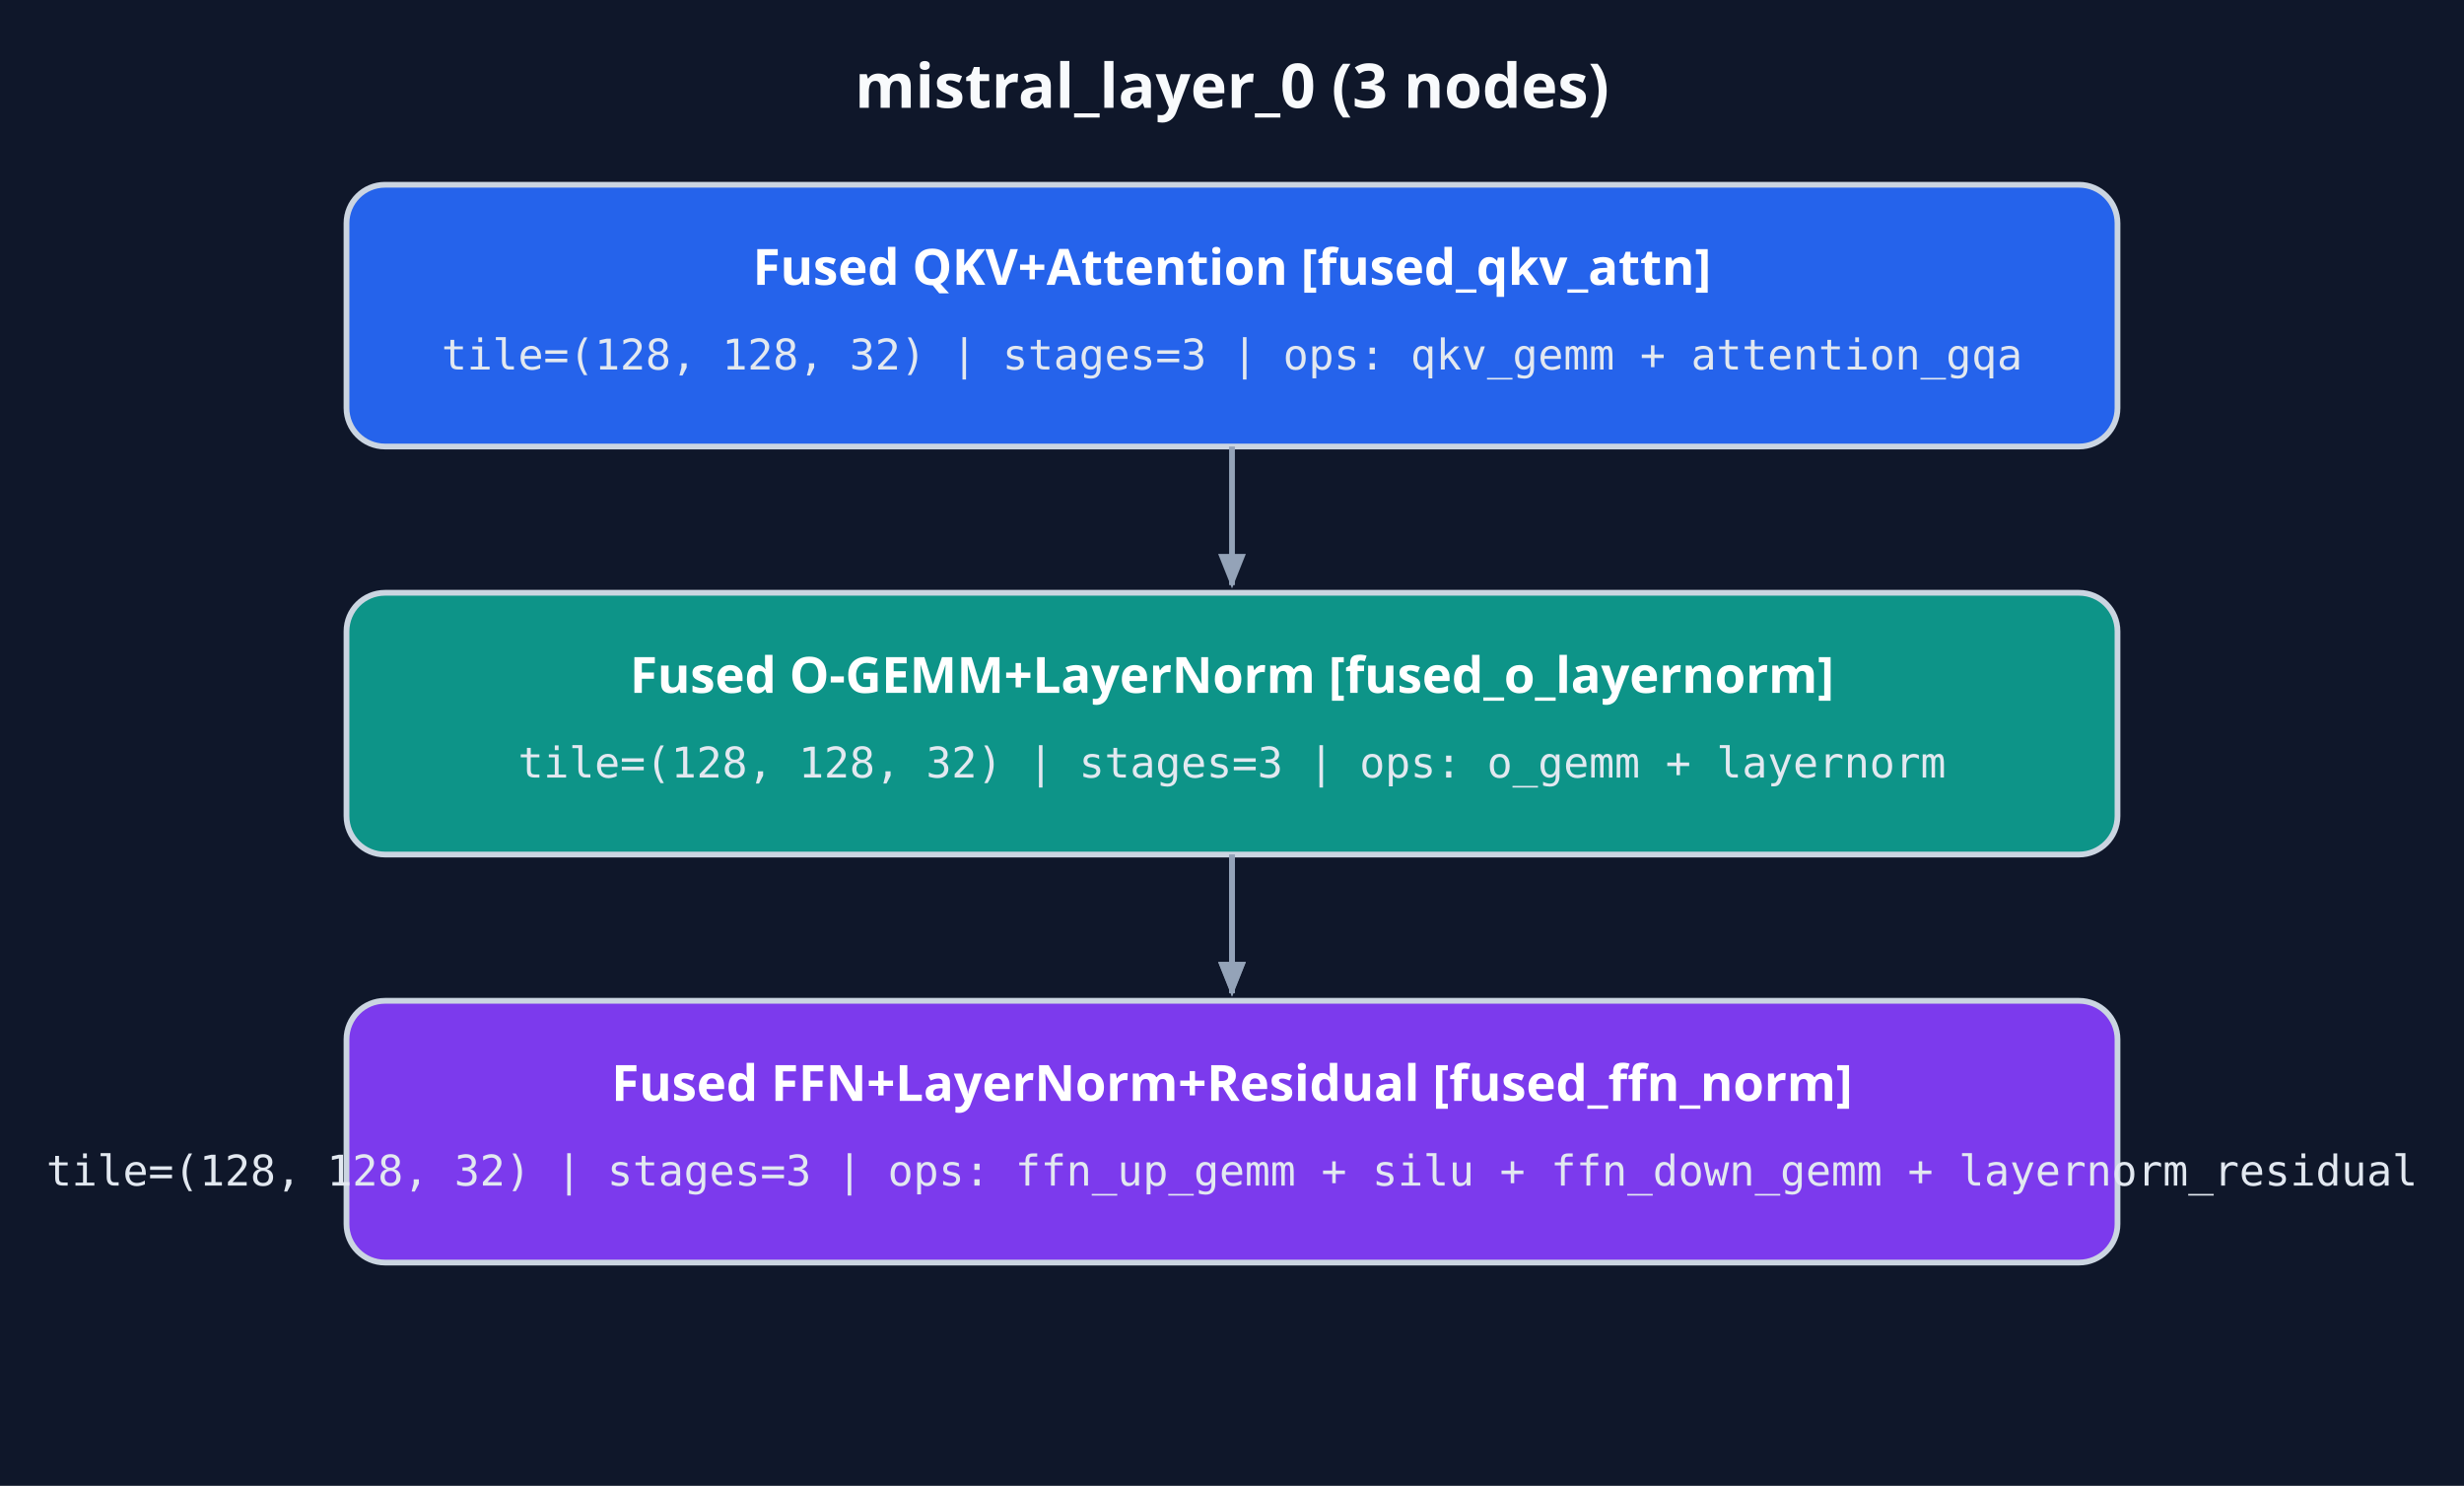
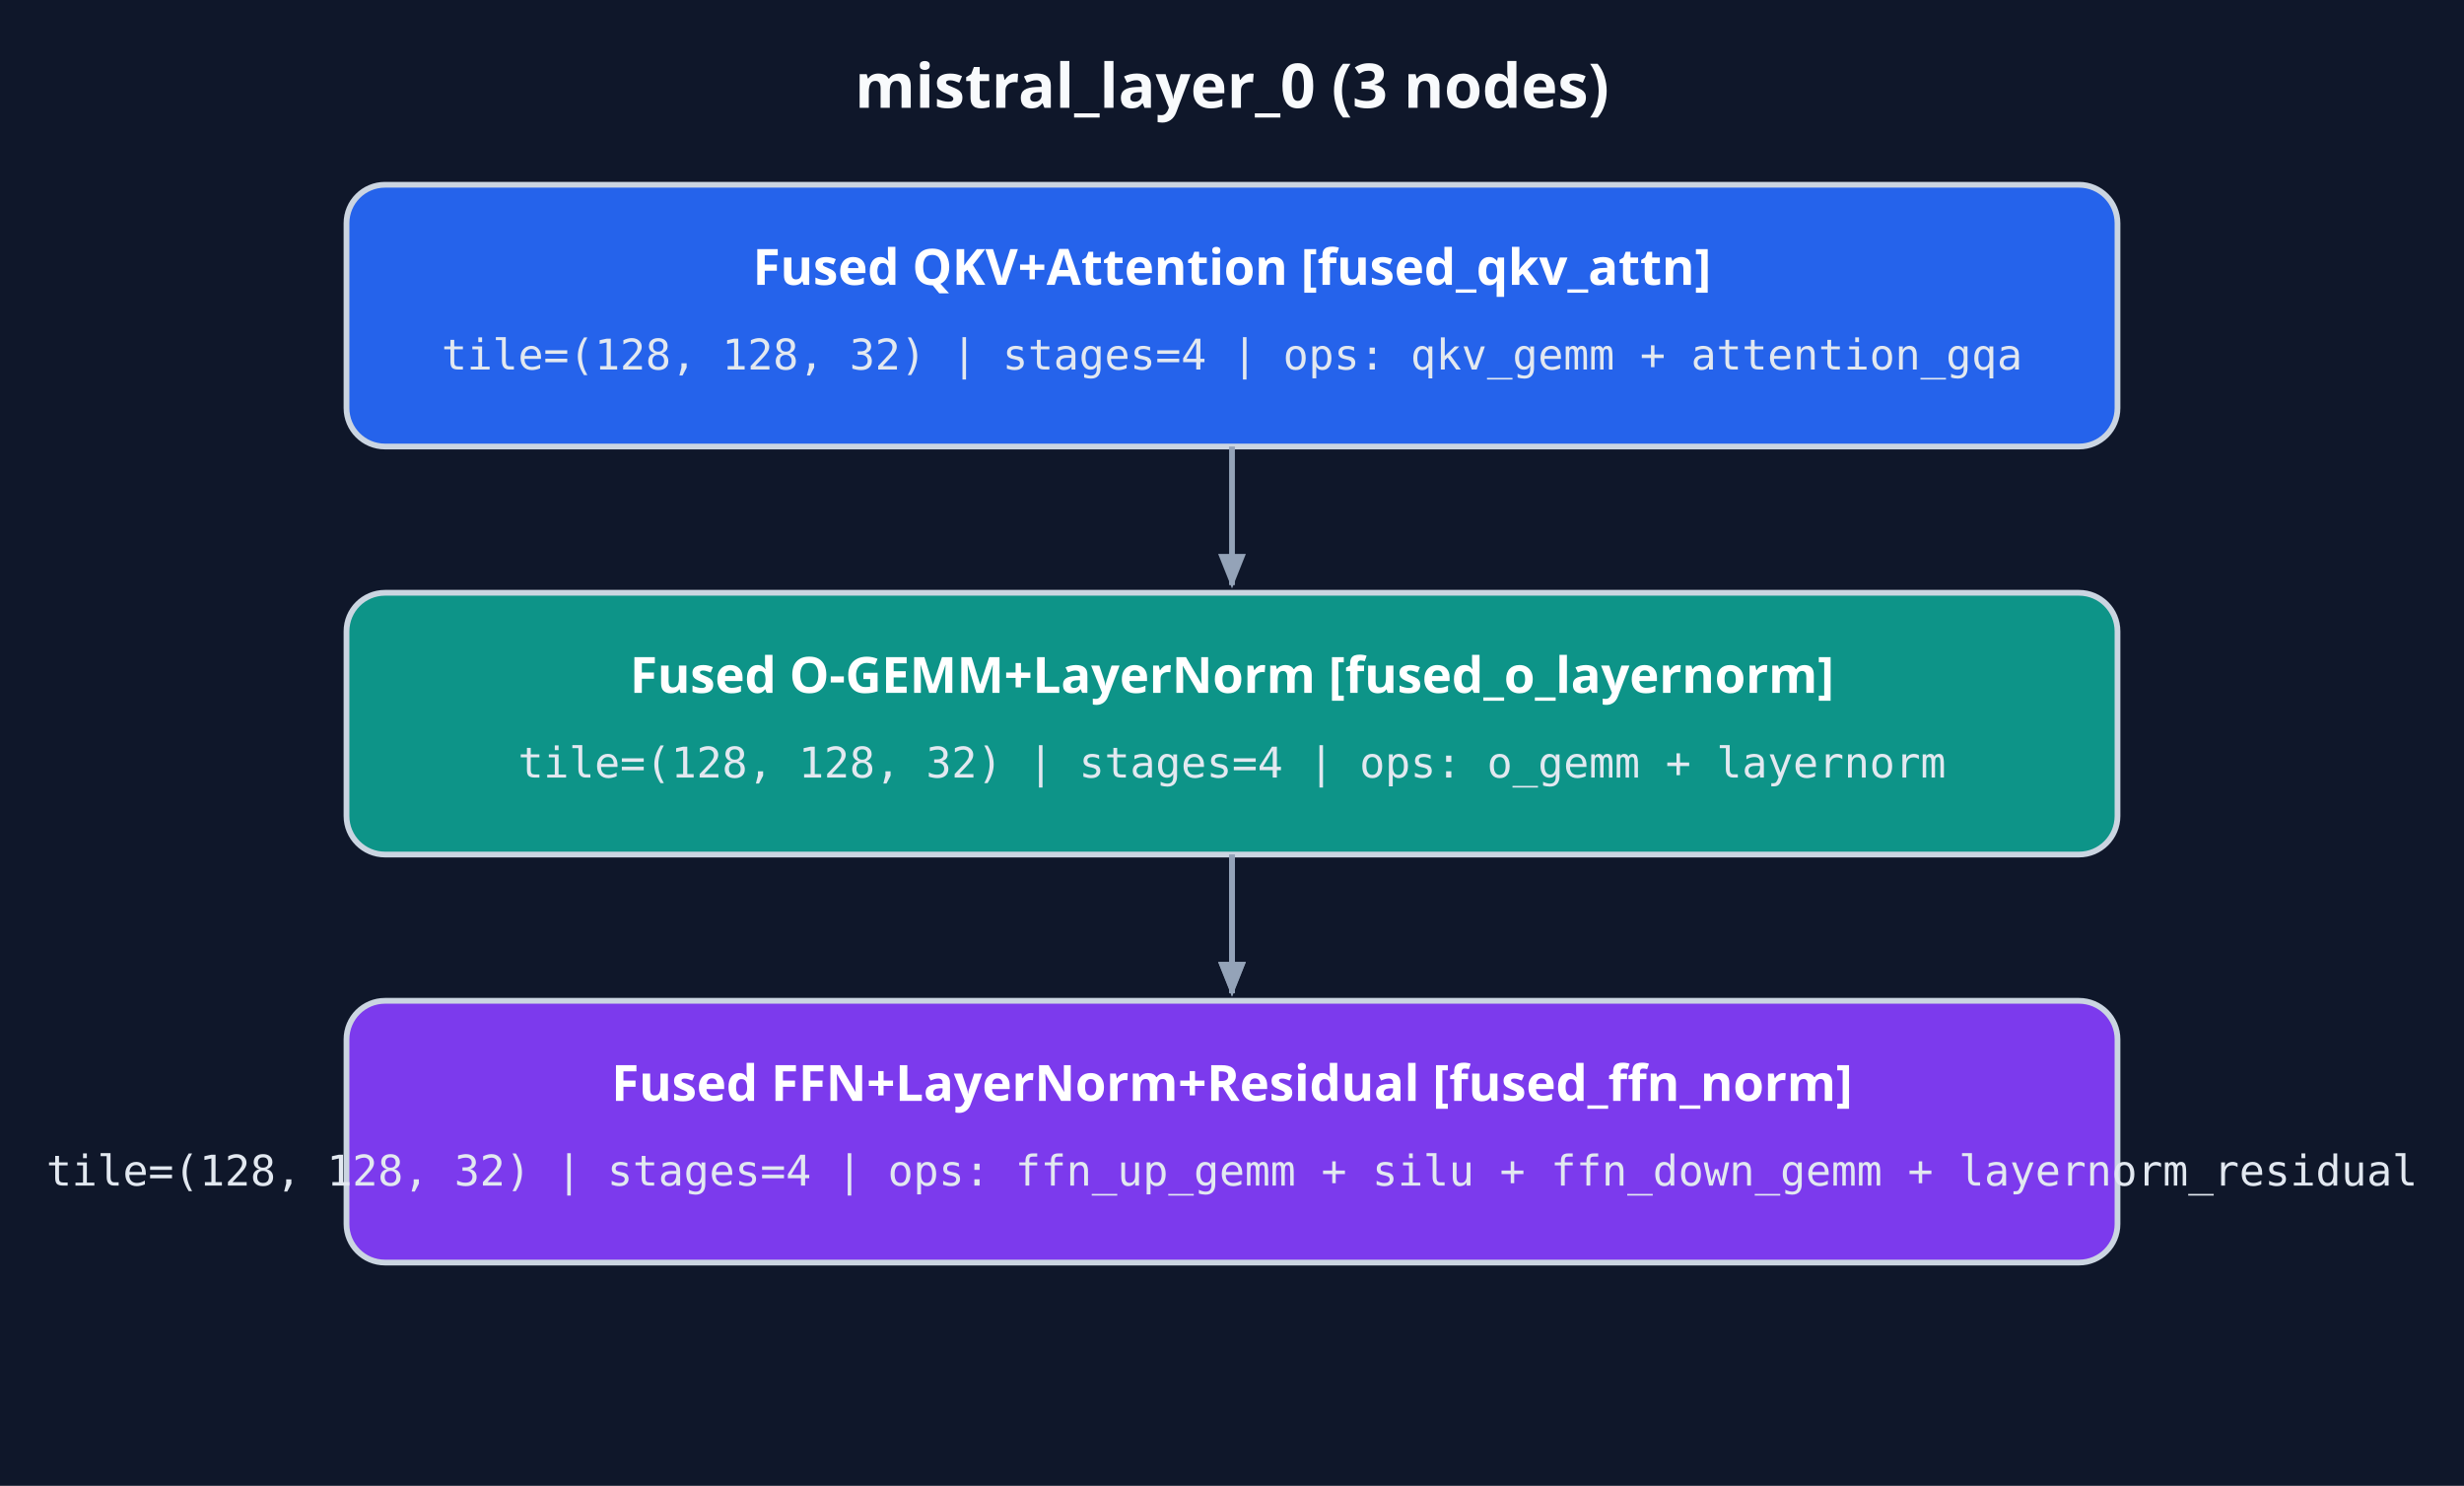
<svg xmlns="http://www.w3.org/2000/svg" width="640" height="386" viewBox="0 0 640 386">
  <rect width="100%" height="100%" fill="#0f172a" />
  <text x="320" y="28" text-anchor="middle" fill="#f8fafc" font-family="sans-serif" font-size="16" font-weight="bold">mistral_layer_0 (3 nodes)</text>
  <defs>
    <marker id="arrow" viewBox="0 0 10 10" refX="9" refY="5" markerWidth="6" markerHeight="6" orient="auto-start-reverse">
      <path d="M 0 1 L 10 5 L 0 9 z" fill="#94a3b8" />
    </marker>
  </defs>
  <rect x="90" y="48" width="460" height="68" rx="10" fill="#2563eb" stroke="#cbd5e1" stroke-width="1.5" />
  <text x="320" y="74" text-anchor="middle" fill="#ffffff" font-family="sans-serif" font-size="13" font-weight="bold">Fused QKV+Attention [fused_qkv_attn]</text>
-   <text x="320" y="96" text-anchor="middle" fill="#e2e8f0" font-family="monospace" font-size="11">tile=(128, 128, 32) | stages=3 | ops: qkv_gemm + attention_gqa</text>
+   <text x="320" y="96" text-anchor="middle" fill="#e2e8f0" font-family="monospace" font-size="11">tile=(128, 128, 32) | stages=4 | ops: qkv_gemm + attention_gqa</text>
  <rect x="90" y="154" width="460" height="68" rx="10" fill="#0d9488" stroke="#cbd5e1" stroke-width="1.5" />
  <text x="320" y="180" text-anchor="middle" fill="#ffffff" font-family="sans-serif" font-size="13" font-weight="bold">Fused O-GEMM+LayerNorm [fused_o_layernorm]</text>
-   <text x="320" y="202" text-anchor="middle" fill="#e2e8f0" font-family="monospace" font-size="11">tile=(128, 128, 32) | stages=3 | ops: o_gemm + layernorm</text>
+   <text x="320" y="202" text-anchor="middle" fill="#e2e8f0" font-family="monospace" font-size="11">tile=(128, 128, 32) | stages=4 | ops: o_gemm + layernorm</text>
  <rect x="90" y="260" width="460" height="68" rx="10" fill="#7c3aed" stroke="#cbd5e1" stroke-width="1.5" />
  <text x="320" y="286" text-anchor="middle" fill="#ffffff" font-family="sans-serif" font-size="13" font-weight="bold">Fused FFN+LayerNorm+Residual [fused_ffn_norm]</text>
-   <text x="320" y="308" text-anchor="middle" fill="#e2e8f0" font-family="monospace" font-size="11">tile=(128, 128, 32) | stages=3 | ops: ffn_up_gemm + silu + ffn_down_gemm + layernorm_residual</text>
+   <text x="320" y="308" text-anchor="middle" fill="#e2e8f0" font-family="monospace" font-size="11">tile=(128, 128, 32) | stages=4 | ops: ffn_up_gemm + silu + ffn_down_gemm + layernorm_residual</text>
  <line x1="320" y1="116" x2="320" y2="152" stroke="#94a3b8" stroke-width="1.5" marker-end="url(#arrow)" />
  <line x1="320" y1="222" x2="320" y2="258" stroke="#94a3b8" stroke-width="1.5" marker-end="url(#arrow)" />
  <line x1="320" y1="222" x2="320" y2="258" stroke="#94a3b8" stroke-width="1.5" marker-end="url(#arrow)" />
</svg>
